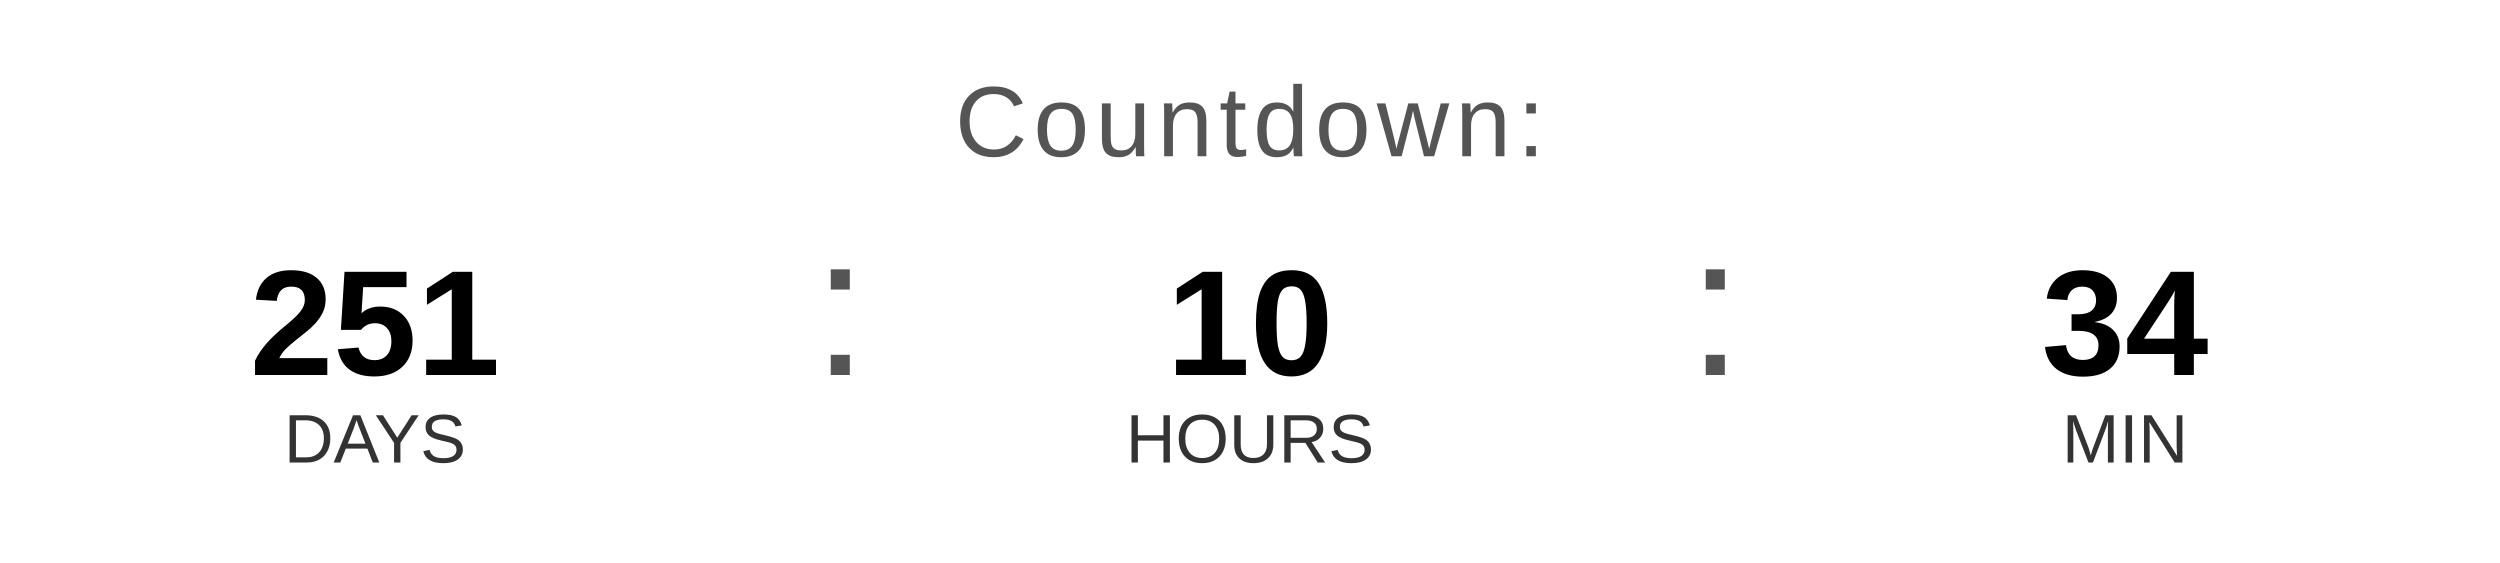
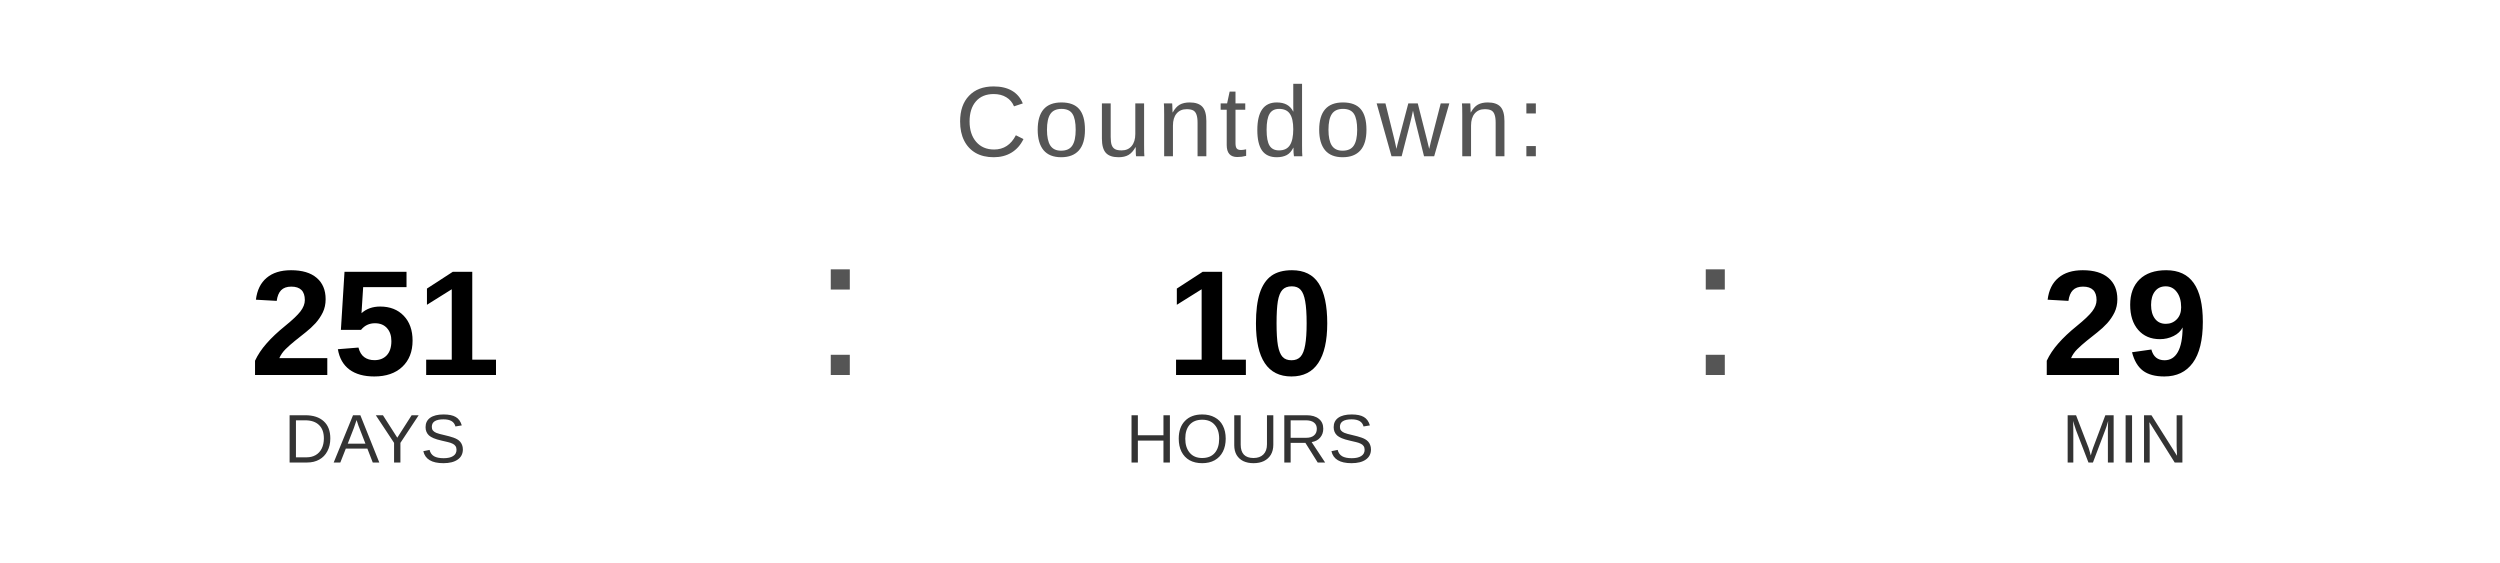
<svg xmlns="http://www.w3.org/2000/svg" width="400" height="90" viewBox="0 0 400 90">
  <text x="200" y="25" font-family="Arial, Helvetica, sans-serif" font-size="16" fill="#555555" text-anchor="middle" letter-spacing="1">
    Countdown:
  </text>
  <text x="60" y="60" font-family="Arial, Helvetica, sans-serif" font-size="24" font-weight="bold" fill="#000000" text-anchor="middle">251</text>
  <text x="60" y="74" font-family="Arial, Helvetica, sans-serif" font-size="11" fill="#333333" text-anchor="middle">DAYS</text>
  <text x="130" y="60" font-family="Arial, sans-serif" font-size="32" fill="#555555">:</text>
  <text x="200" y="60" font-family="Arial, Helvetica, sans-serif" font-size="24" font-weight="bold" fill="#000000" text-anchor="middle">10</text>
  <text x="200" y="74" font-family="Arial, Helvetica, sans-serif" font-size="11" fill="#333333" text-anchor="middle">HOURS</text>
  <text x="270" y="60" font-family="Arial, sans-serif" font-size="32" fill="#555555">:</text>
-   <text x="340" y="60" font-family="Arial, Helvetica, sans-serif" font-size="24" font-weight="bold" fill="#000000" text-anchor="middle">34</text>
+   <text x="340" y="60" font-family="Arial, Helvetica, sans-serif" font-size="24" font-weight="bold" fill="#000000" text-anchor="middle">29</text>
  <text x="340" y="74" font-family="Arial, Helvetica, sans-serif" font-size="11" fill="#333333" text-anchor="middle">MIN</text>
</svg>
